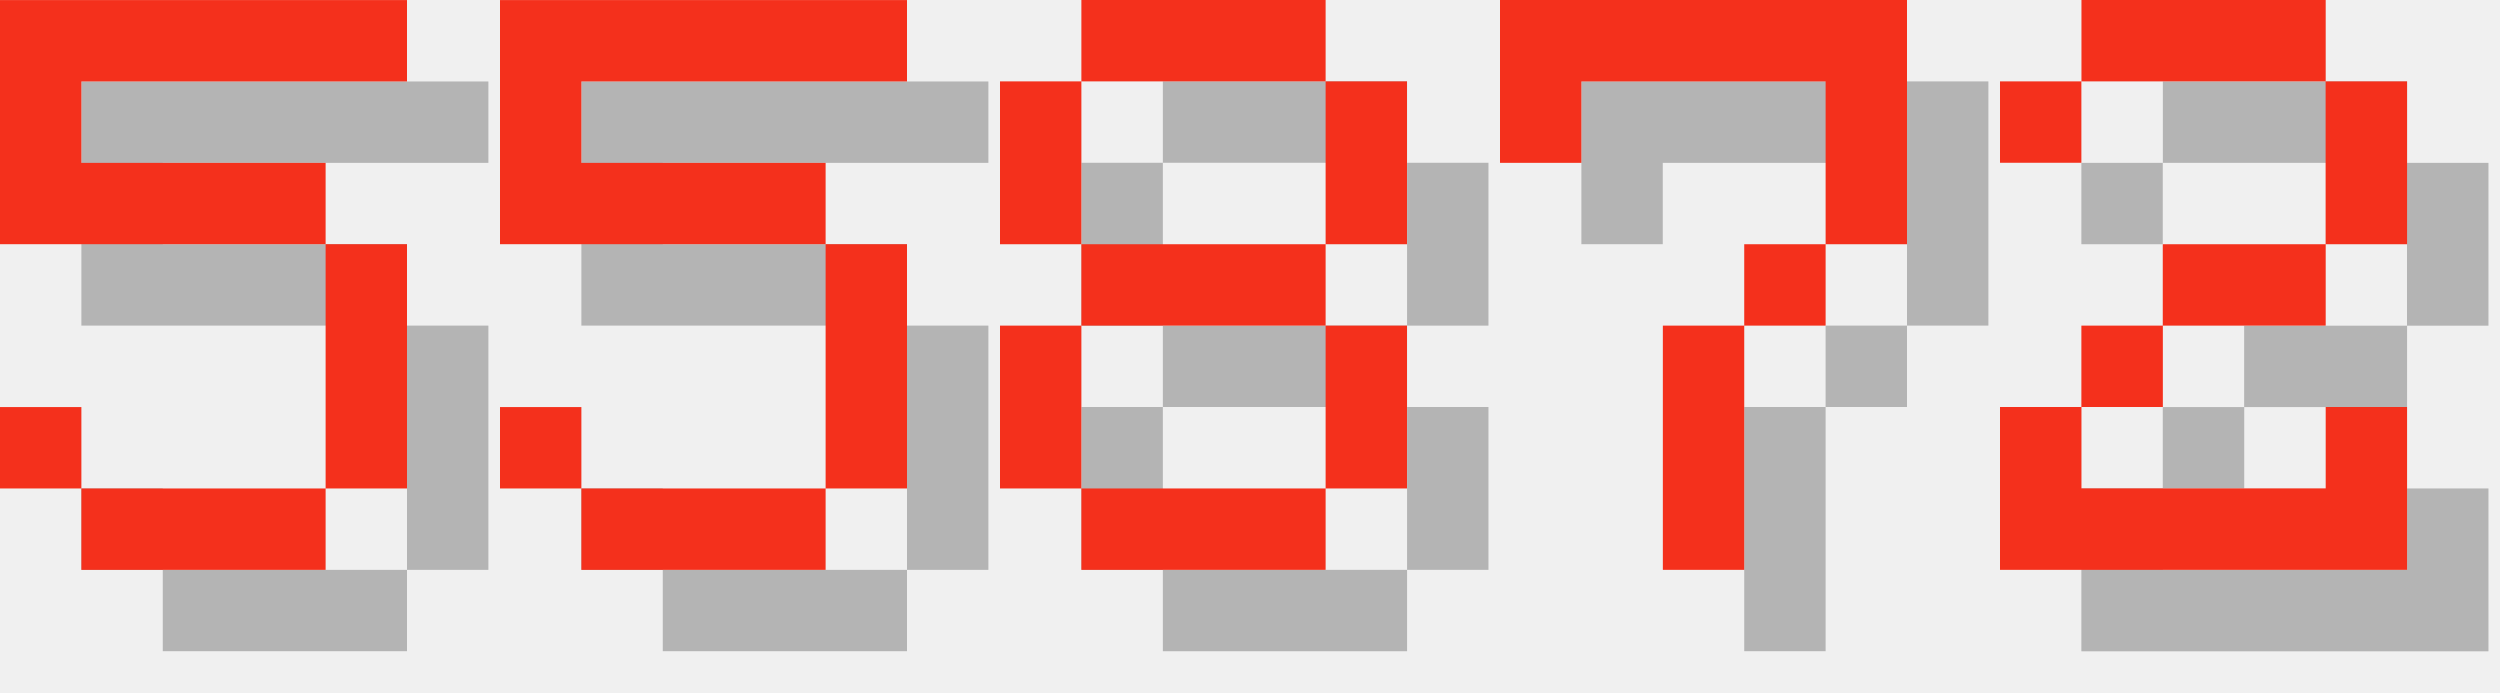
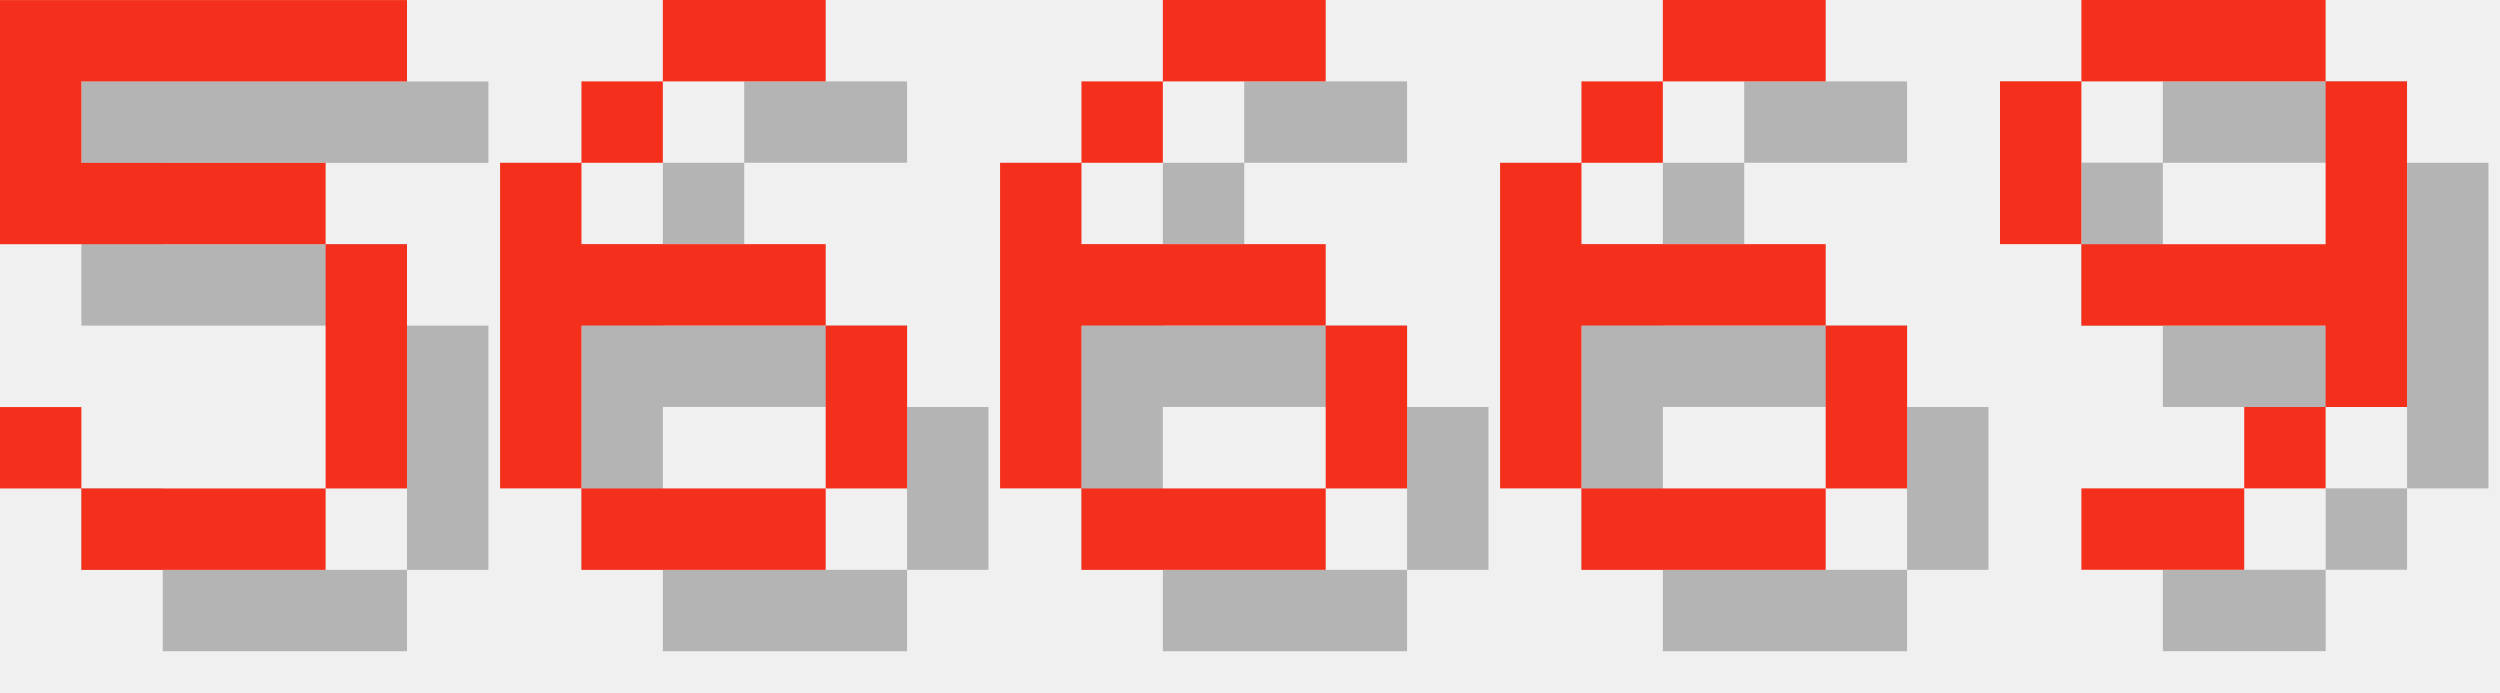
<svg xmlns="http://www.w3.org/2000/svg" version="1.1" width="130.0" height="36">
  <style>
        .text-foreground {
            fill: #F4301C;
        }
        .text-shadow {
            fill: #000000;
            fill-opacity: 0.25;
        }
    </style>
  <g class="digit" id="digit_5" transform="translate(0.0, 0), scale(4)">
    <path id="digit_5_shadow" class="text-shadow" d="m1.058 1.058v3.175h4.233v3.175h-3.175v-1.058h-1.058v1.058h1.058v1.058h3.175v-1.058h1.058v-3.175h-1.058v-1.058h-3.175v-1.058h4.233v-1.058h-5.292z" fill-opacity=".5" style="paint-order:stroke fill markers" />
    <path id="digit_5_fg" class="text-foreground" d="m0 0v3.175h4.233v3.175h-3.175v-1.058h-1.058v1.058h1.058v1.058h3.175v-1.058h1.058v-3.175h-1.058v-1.058h-3.175v-1.058h4.233v-1.058h-5.292z" fill="#fff" style="paint-order:stroke fill markers" />
  </g>
-   <g class="digit" id="digit_5" transform="translate(26.0, 0), scale(4)">
-     <path id="digit_5_shadow" class="text-shadow" d="m1.058 1.058v3.175h4.233v3.175h-3.175v-1.058h-1.058v1.058h1.058v1.058h3.175v-1.058h1.058v-3.175h-1.058v-1.058h-3.175v-1.058h4.233v-1.058h-5.292z" fill-opacity=".5" style="paint-order:stroke fill markers" />
-     <path id="digit_5_fg" class="text-foreground" d="m0 0v3.175h4.233v3.175h-3.175v-1.058h-1.058v1.058h1.058v1.058h3.175v-1.058h1.058v-3.175h-1.058v-1.058h-3.175v-1.058h4.233v-1.058h-5.292z" fill="#fff" style="paint-order:stroke fill markers" />
+   <g class="digit" id="digit_6" transform="translate(26.0, 0), scale(4)">
+     <path id="digit_6_shadow" class="text-shadow" d="m3.175 1.058v1.058h2.117v-1.058h-2.117zm0 1.058h-1.058v1.058h1.058v-1.058zm-1.058 1.058h-1.058v4.233h1.058v-2.117h3.175v-1.058h-3.175v-1.058zm3.175 2.117v2.117h1.058v-2.117h-1.058zm0 2.117h-3.175v1.058h3.175v-1.058z" fill-opacity=".5" style="paint-order:stroke fill markers" />
+     <path id="digit_6_fg" class="text-foreground" d="m2.117 0v1.058h2.117v-1.058h-2.117zm0 1.058h-1.058v1.058h1.058v-1.058zm-1.058 1.058h-1.058v4.233h1.058v-2.117h3.175v-1.058h-3.175v-1.058zm3.175 2.117v2.117h1.058v-2.117h-1.058zm0 2.117h-3.175v1.058h3.175v-1.058z" fill="#fff" style="paint-order:stroke fill markers" />
  </g>
-   <g class="digit" id="digit_8" transform="translate(52.0, 0), scale(4)">
-     <path id="digit_8_shadow" class="text-shadow" d="m2.117 1.058v1.058h3.175v-1.058h-3.175zm3.175 1.058v2.117h1.058v-2.117h-1.058zm0 2.117h-3.175v1.058h3.175v-1.058zm0 1.058v2.117h1.058v-2.117h-1.058zm0 2.117h-3.175v1.058h3.175v-1.058zm-3.175 0v-2.117h-1.058v2.117h1.058zm0-3.175v-2.117h-1.058v2.117h1.058z" fill-opacity=".5" style="paint-order:stroke fill markers" />
-     <path id="digit_8_fg" class="text-foreground" d="m1.058 0v1.058h3.175v-1.058h-3.175zm3.175 1.058v2.117h1.058v-2.117h-1.058zm0 2.117h-3.175v1.058h3.175v-1.058zm0 1.058v2.117h1.058v-2.117h-1.058zm0 2.117h-3.175v1.058h3.175v-1.058zm-3.175 0v-2.117h-1.058v2.117h1.058zm0-3.175v-2.117h-1.058v2.117h1.058z" fill="#fff" style="paint-order:stroke fill markers" />
+   <g class="digit" id="digit_6" transform="translate(52.0, 0), scale(4)">
+     <path id="digit_6_shadow" class="text-shadow" d="m3.175 1.058v1.058h2.117v-1.058h-2.117zm0 1.058h-1.058v1.058h1.058v-1.058zm-1.058 1.058h-1.058v4.233h1.058v-2.117h3.175v-1.058h-3.175v-1.058zm3.175 2.117v2.117h1.058v-2.117h-1.058zm0 2.117h-3.175v1.058h3.175v-1.058z" fill-opacity=".5" style="paint-order:stroke fill markers" />
+     <path id="digit_6_fg" class="text-foreground" d="m2.117 0v1.058h2.117v-1.058h-2.117zm0 1.058h-1.058v1.058h1.058v-1.058zm-1.058 1.058h-1.058v4.233h1.058v-2.117h3.175v-1.058h-3.175v-1.058zm3.175 2.117v2.117h1.058v-2.117h-1.058zm0 2.117h-3.175v1.058h3.175v-1.058z" fill="#fff" style="paint-order:stroke fill markers" />
  </g>
-   <g class="digit" id="digit_7" transform="translate(78.0, 0), scale(4)">
-     <path id="digit_7_shadow" class="text-shadow" d="m1.058 1.058 2e-6 2.117h1.058v-1.058h3.175v1.058l2e-7 1.058h-1.058v1.058h-1.058l4e-7 3.175 1.058 1e-7v-3.175h1.058v-1.058h1.058l5e-7 -1.058v-2.117z" fill-opacity=".5" style="paint-order:stroke fill markers" />
-     <path id="digit_7_fg" class="text-foreground" d="m0 0 2e-6 2.117h1.058v-1.058h3.175v1.058l2e-7 1.058h-1.058v1.058h-1.058l4e-7 3.175 1.058 1e-7v-3.175h1.058v-1.058h1.058l5e-7 -1.058v-2.117z" fill="#fff" style="paint-order:stroke fill markers" />
+   <g class="digit" id="digit_6" transform="translate(78.0, 0), scale(4)">
+     <path id="digit_6_shadow" class="text-shadow" d="m3.175 1.058v1.058h2.117v-1.058h-2.117zm0 1.058h-1.058v1.058h1.058v-1.058zm-1.058 1.058h-1.058v4.233h1.058v-2.117h3.175v-1.058h-3.175v-1.058zm3.175 2.117v2.117h1.058v-2.117h-1.058zm0 2.117h-3.175v1.058h3.175v-1.058z" fill-opacity=".5" style="paint-order:stroke fill markers" />
+     <path id="digit_6_fg" class="text-foreground" d="m2.117 0v1.058h2.117v-1.058h-2.117zm0 1.058h-1.058v1.058h1.058v-1.058zm-1.058 1.058h-1.058v4.233h1.058v-2.117h3.175v-1.058h-3.175v-1.058zm3.175 2.117v2.117h1.058v-2.117h-1.058zm0 2.117h-3.175v1.058h3.175v-1.058z" fill="#fff" style="paint-order:stroke fill markers" />
  </g>
-   <g class="digit" id="digit_2" transform="translate(104.0, 0), scale(4)">
-     <path id="digit_2_shadow" class="text-shadow" d="m1.058 2.117v1.058h1.058v-1.058h3.175v2.117h-2.117v1.058h-1.058v1.058h-1.058v2.117h5.292v-2.117h-1.058v1.058h-3.175v-1.058h1.058v-1.058h2.117v-1.058h1.058v-2.117h-1.058v-1.058h-3.175v1.058h-1.058z" fill-opacity=".5" style="paint-order:stroke fill markers" />
-     <path id="digit_2_fg" class="text-foreground" d="m0 1.058v1.058h1.058v-1.058h3.175v2.117h-2.117v1.058h-1.058v1.058h-1.058v2.117h5.292v-2.117h-1.058v1.058h-3.175v-1.058h1.058v-1.058h2.117v-1.058h1.058v-2.117h-1.058v-1.058h-3.175v1.058h-1.058z" fill="#fff" style="paint-order:stroke fill markers" />
+   <g class="digit" id="digit_9" transform="translate(104.0, 0), scale(4)">
+     <path id="digit_9_shadow" class="text-shadow" d="m2.117 1.058v1.058h3.175v-1.058h-3.175zm3.175 1.058v2.117h-3.175v1.058h3.175v1.058h1.058v-4.233h-1.058zm0 4.233h-1.058v1.058h1.058v-1.058zm-1.058 1.058h-2.117v1.058h2.117v-1.058zm-2.117-3.175v-2.117h-1.058v2.117h1.058z" fill-opacity=".5" style="paint-order:stroke fill markers" />
+     <path id="digit_9_fg" class="text-foreground" d="m1.058 0v1.058h3.175v-1.058h-3.175zm3.175 1.058v2.117h-3.175v1.058h3.175v1.058h1.058v-4.233h-1.058zm0 4.233h-1.058v1.058h1.058v-1.058zm-1.058 1.058h-2.117v1.058h2.117v-1.058zm-2.117-3.175v-2.117h-1.058v2.117h1.058z" fill="#fff" style="paint-order:stroke fill markers" />
  </g>
</svg>
